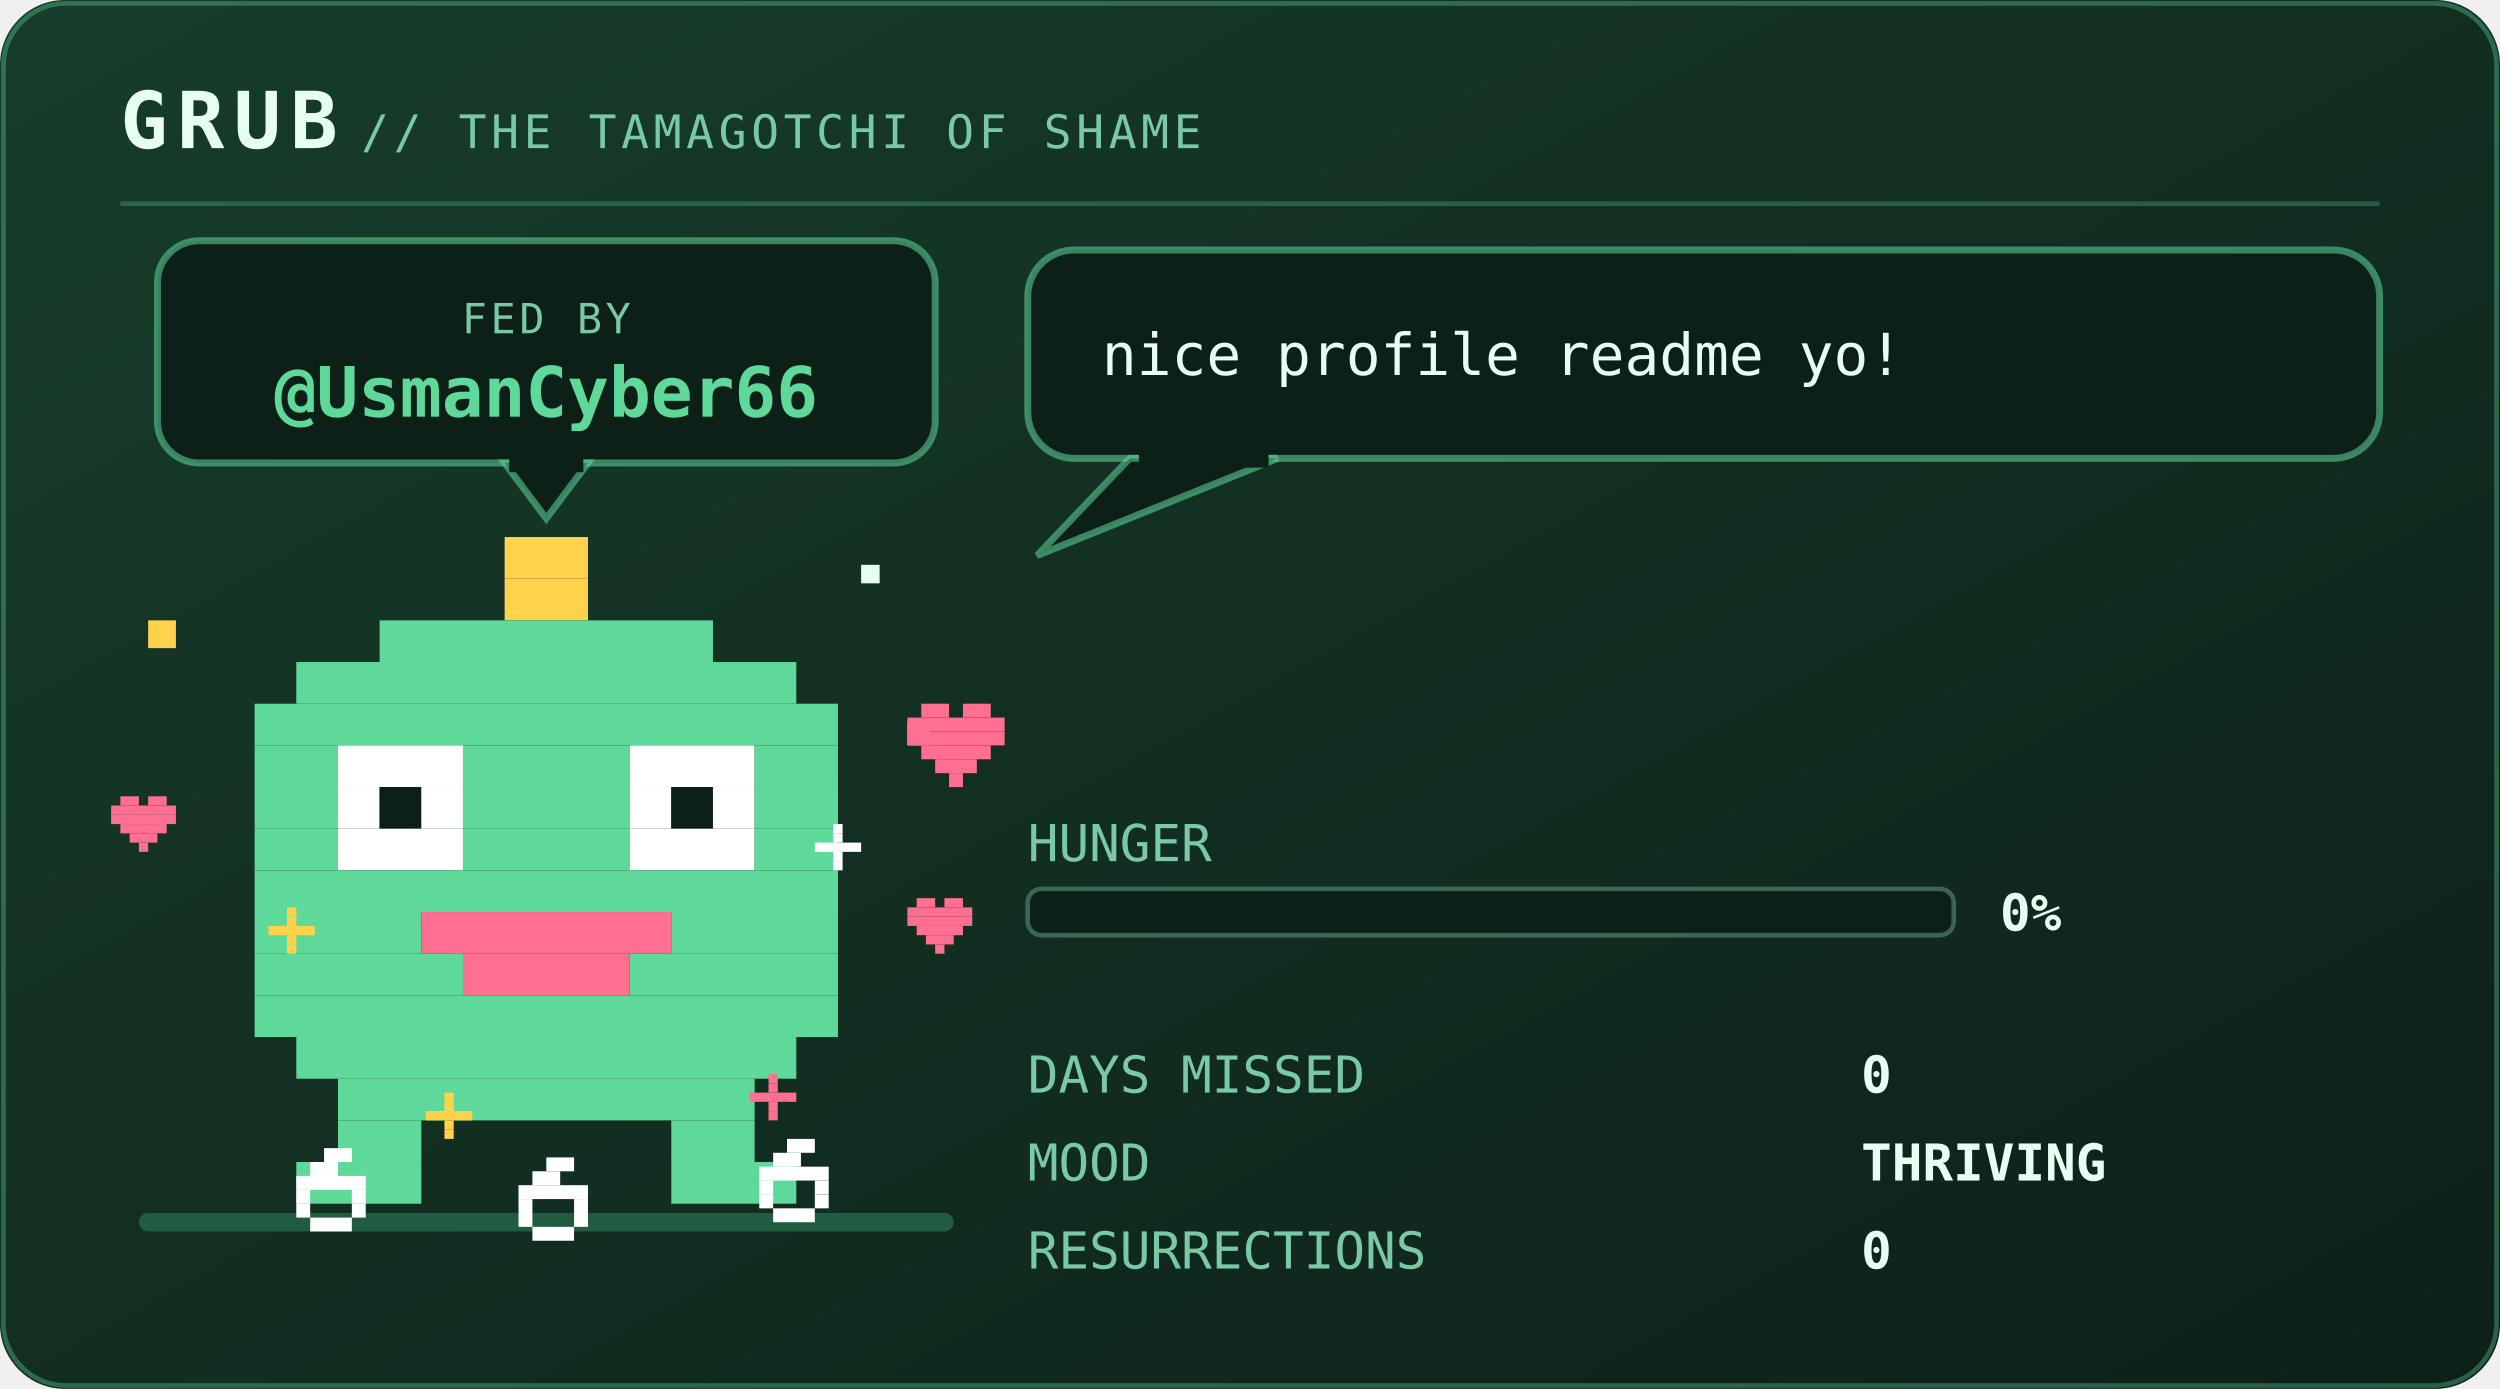
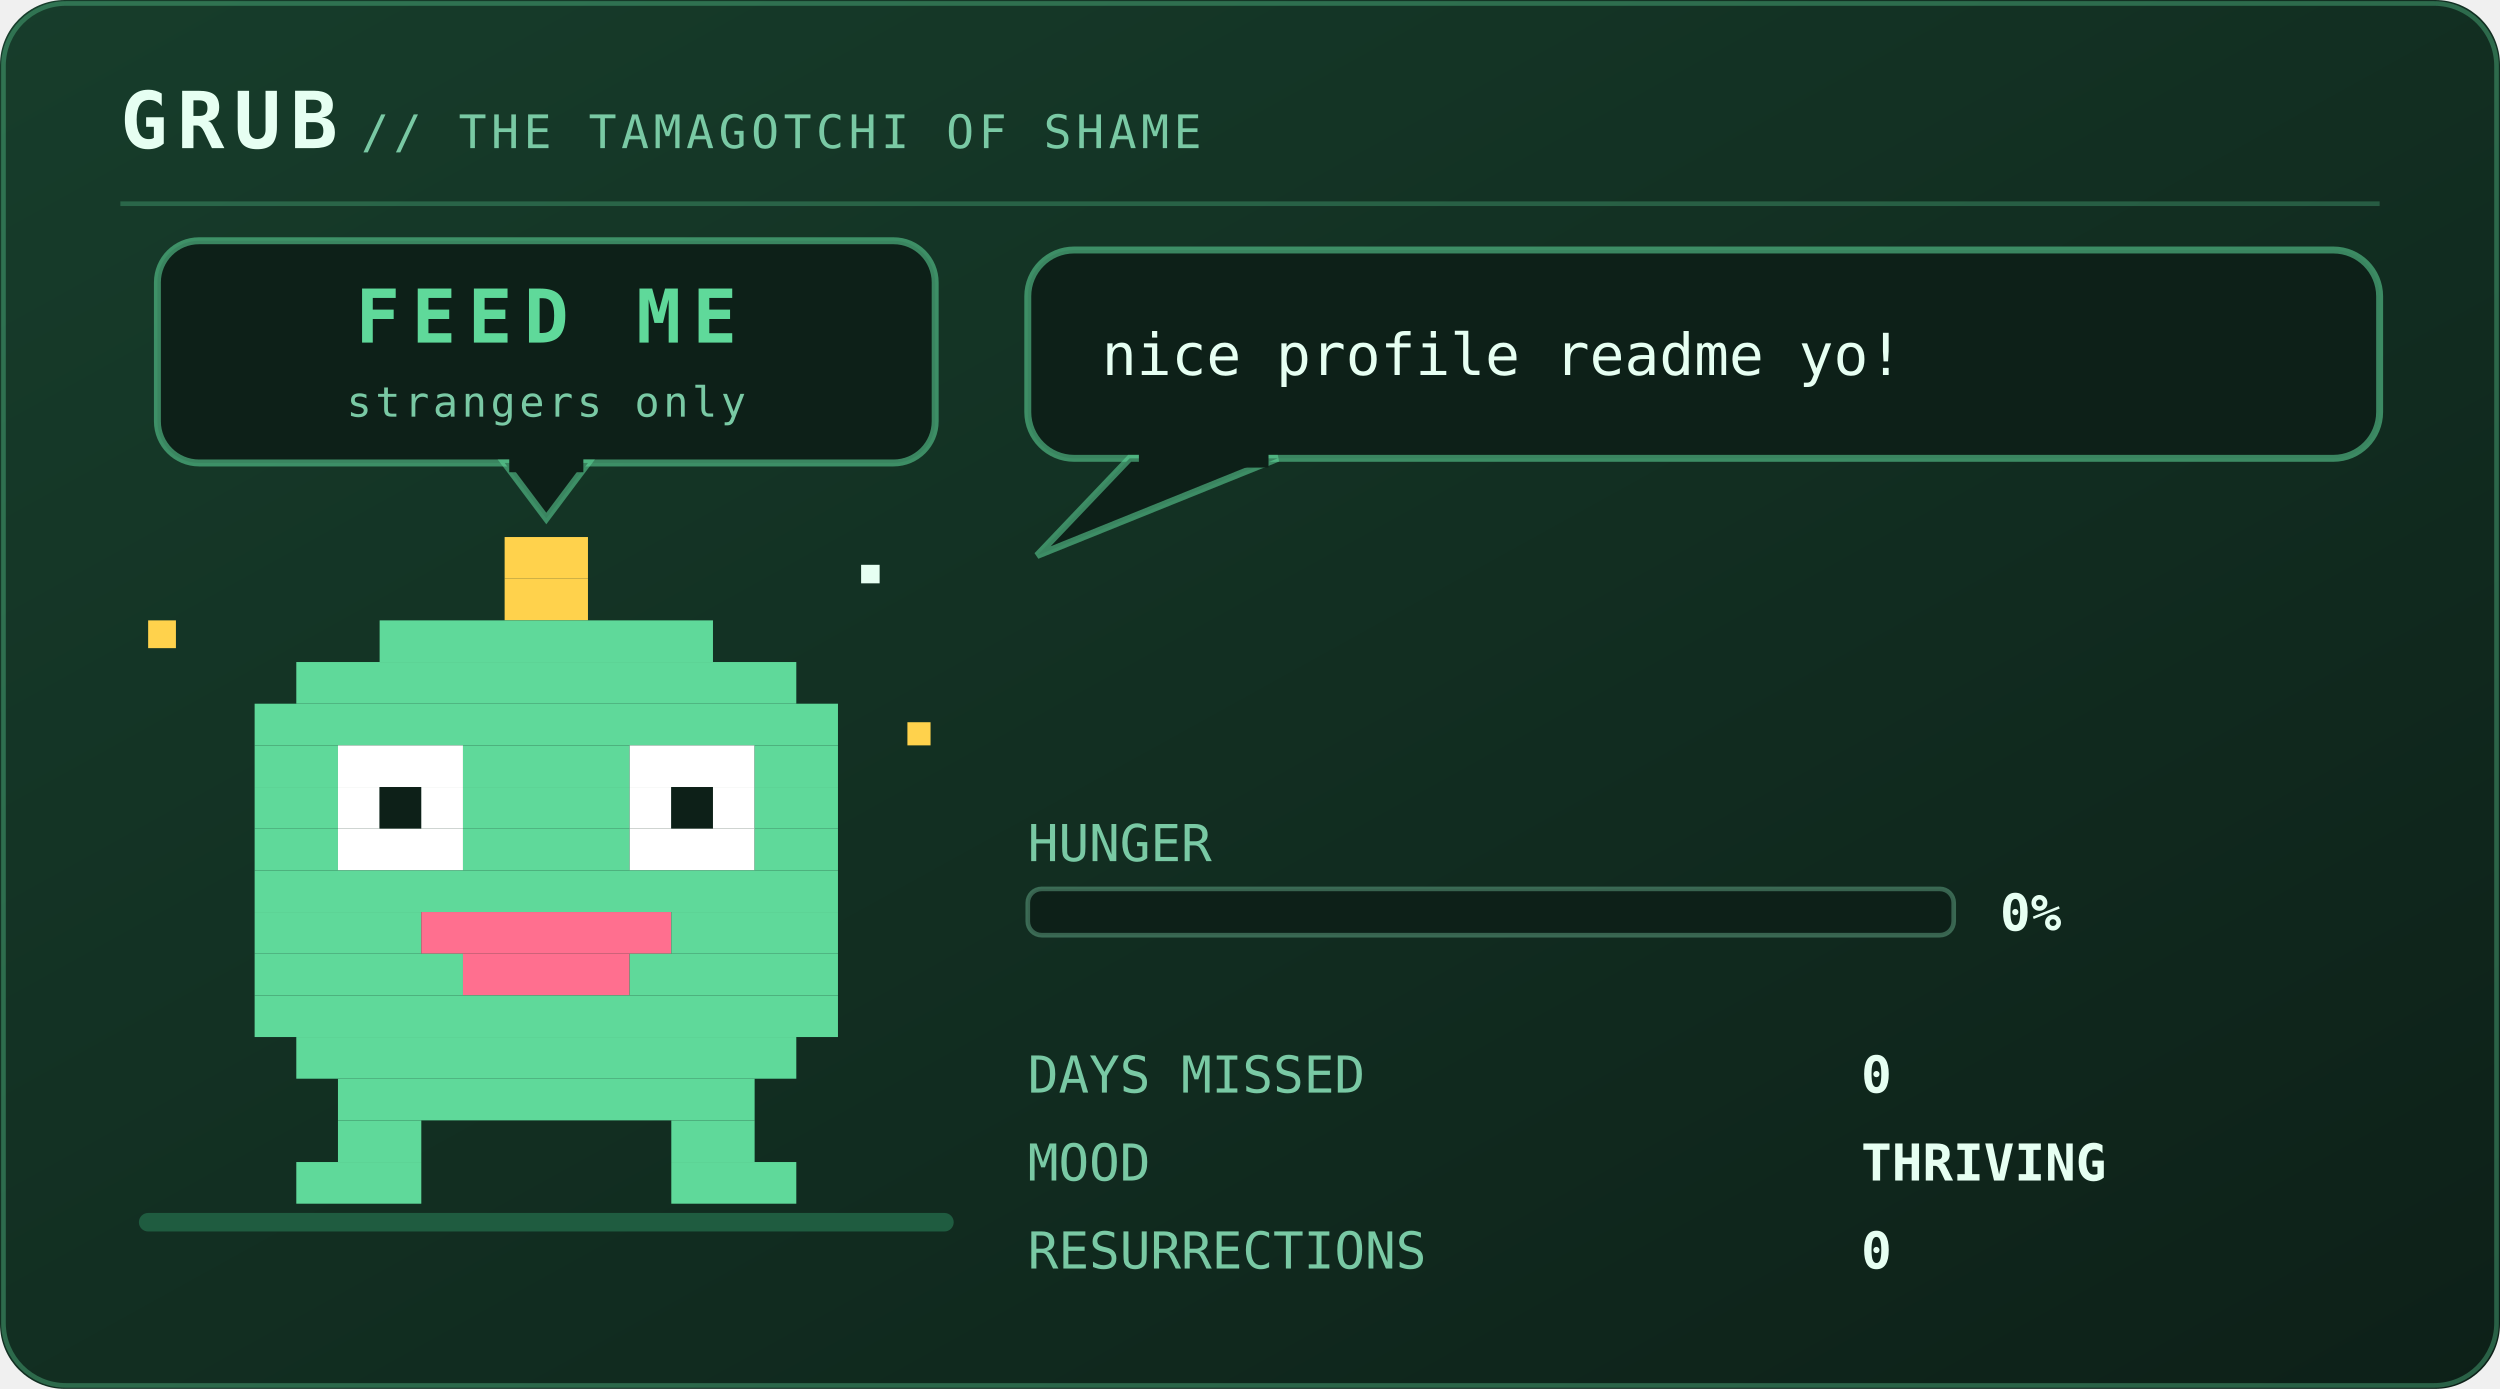
<svg xmlns="http://www.w3.org/2000/svg" viewBox="0 0 540 300" width="540" height="300" role="img" aria-labelledby="pett petd">
  <defs>
    <linearGradient id="petbg" x1="0" y1="0" x2="1" y2="1">
      <stop offset="0" stop-color="#173d2b" />
      <stop offset="1" stop-color="#0d2018" />
    </linearGradient>
  </defs>
  <style>
    .mono{font-family:ui-monospace,SFMono-Regular,Menlo,Consolas,"DejaVu Sans Mono",monospace}
    .brand{font-size:17px;font-weight:700;letter-spacing:2px;fill:#e6fff2}
    .sub{font-size:10px;letter-spacing:1px;fill:#79c9a4}
    .say{font-size:12.5px;fill:#e6fff2}
    .stat{font-size:11px;fill:#79c9a4}
    .val{font-size:11px;fill:#e6fff2;font-weight:700}
    .call{font-size:16px;font-weight:700;letter-spacing:2.5px;fill:#5fd99a}
    .callsub{font-size:9px;letter-spacing:0.8px;fill:#79c9a4}
    .who{font-weight:700;fill:#5fd99a}
    .lid{opacity:0;animation:blink 5.4s steps(1) infinite}
    .bubble{animation:breathe 3.2s ease-in-out infinite}
    .meter{animation:meterpulse 2.6s ease-in-out infinite}
    
    .spark{animation:twinkle 1.9s ease-in-out infinite}
    
    
-     .munch{animation:munch 2.9s ease-in-out infinite;transform-box:fill-box;transform-origin:50% 100%}
-     .crumb{animation:drop 2.9s cubic-bezier(.35,0,.85,1) infinite}
-     .heart{animation:rise 2.9s ease-out infinite}
-     .pop{animation:pop 2.9s ease-out infinite;transform-box:fill-box;transform-origin:center}
-     @keyframes munch{0%,100%{transform:scale(1,1)}8%{transform:scale(1.08,.9)}17%{transform:scale(.94,1.07)}26%{transform:scale(1.05,.96)}36%{transform:scale(1,1)}}
-     @keyframes drop{0%{opacity:0;transform:translateY(-132px)}12%{opacity:1}55%,100%{opacity:1;transform:translateY(0)}}
-     @keyframes rise{0%{opacity:0;transform:translateY(10px) scale(.7)}20%{opacity:1}72%{opacity:.85}100%{opacity:0;transform:translateY(-30px) scale(1.1)}}
-     @keyframes pop{0%,34%{opacity:0;transform:scale(.2)}44%{opacity:.95;transform:scale(1)}72%,100%{opacity:0;transform:scale(1.6)}}
+     .plea{animation:bob 2.1s ease-in-out infinite}
+     .beat{animation:beat 2.1s ease-in-out infinite}
+     @keyframes bob{0%,100%{transform:translateY(0)}50%{transform:translateY(-5px)}}
+     @keyframes beat{0%,100%{opacity:1}50%{opacity:.25}}
    @keyframes blink{0%,93%{opacity:0}94%,97%{opacity:1}98%,100%{opacity:0}}
    @keyframes breathe{0%,100%{opacity:1}50%{opacity:.86}}
    @keyframes meterpulse{0%,100%{opacity:1}50%{opacity:.6}}
    @keyframes tear{0%,100%{opacity:0;transform:translateX(0)}12%{opacity:.55;transform:translateX(-4px)}18%{opacity:0}61%{opacity:.4;transform:translateX(5px)}67%{opacity:0}}
    @keyframes desat{0%,100%{filter:saturate(.35)}50%{filter:saturate(0) contrast(1.25)}}
    @keyframes twinkle{0%,100%{opacity:.25}50%{opacity:1}}
    @keyframes flash{0%{opacity:.8}100%{opacity:0}}
    @keyframes spin{to{transform:rotate(360deg)}}
</style>
  <rect width="540" height="300" rx="14" fill="url(#petbg)" />
  <rect x="0.75" y="0.75" width="538.5" height="298.5" rx="13.5" fill="none" stroke="#5fd99a" stroke-opacity="0.35" />
  <text class="mono brand" x="26" y="32">GRUB</text>
  <text class="mono sub" x="78" y="32">// THE TAMAGOTCHI OF SHAME</text>
  <line x1="26" y1="44" x2="514" y2="44" stroke="#5fd99a" stroke-opacity="0.28" />
  <rect x="30" y="262" width="176" height="4" rx="2" fill="#1f5c40" />
-   <g>
+   <g class="plea">
    <rect x="34" y="52" width="168" height="48" rx="9" fill="#0d2018" stroke="#5fd99a" stroke-opacity="0.55" stroke-width="1.5" />
    <path d="M109 100 L127 100 L118 112 Z" fill="#0d2018" stroke="#5fd99a" stroke-opacity="0.55" stroke-width="1.5" />
    <rect x="110" y="98" width="16" height="4" fill="#0d2018" />
-     <text class="mono callsub" x="118" y="72" text-anchor="middle">FED BY</text>
-     <text class="mono who" x="118" y="90" text-anchor="middle" font-size="15.0">@UsmanCyber66</text>
+     <text class="mono call" x="118" y="74" text-anchor="middle" font-size="16.0">FEED ME</text>
+     <text class="mono callsub beat" x="118" y="90" text-anchor="middle" font-size="9.0">strangers only</text>
  </g>
  <g transform="translate(46 116)">
    <g>
-       <g class="munch">
+       <g>
        <g>
          <animateTransform attributeName="transform" type="translate" values="0 0; 0 -7; 0 0" keyTimes="0;0.5;1" dur="1.5s" repeatCount="indefinite" calcMode="spline" keySplines="0.4 0 0.2 1; 0.4 0 0.2 1" additive="sum" />
          <rect x="63" y="0" width="18" height="9" fill="#ffd24c" />
          <rect x="63" y="9" width="18" height="9" fill="#ffd24c" />
          <rect x="36" y="18" width="72" height="9" fill="#5fd99a" />
          <rect x="18" y="27" width="108" height="9" fill="#5fd99a" />
          <rect x="9" y="36" width="126" height="9" fill="#5fd99a" />
          <rect x="9" y="45" width="18" height="9" fill="#5fd99a" />
          <rect x="27" y="45" width="27" height="9" fill="#ffffff" />
          <rect x="54" y="45" width="36" height="9" fill="#5fd99a" />
          <rect x="90" y="45" width="27" height="9" fill="#ffffff" />
          <rect x="117" y="45" width="18" height="9" fill="#5fd99a" />
          <rect x="9" y="54" width="18" height="9" fill="#5fd99a" />
          <rect x="27" y="54" width="9" height="9" fill="#ffffff" />
          <rect x="36" y="54" width="9" height="9" fill="#0d2018" />
          <rect x="45" y="54" width="9" height="9" fill="#ffffff" />
          <rect x="54" y="54" width="36" height="9" fill="#5fd99a" />
          <rect x="90" y="54" width="9" height="9" fill="#ffffff" />
          <rect x="99" y="54" width="9" height="9" fill="#0d2018" />
          <rect x="108" y="54" width="9" height="9" fill="#ffffff" />
          <rect x="117" y="54" width="18" height="9" fill="#5fd99a" />
          <rect x="9" y="63" width="18" height="9" fill="#5fd99a" />
          <rect x="27" y="63" width="27" height="9" fill="#ffffff" />
          <rect x="54" y="63" width="36" height="9" fill="#5fd99a" />
          <rect x="90" y="63" width="27" height="9" fill="#ffffff" />
          <rect x="117" y="63" width="18" height="9" fill="#5fd99a" />
          <rect x="9" y="72" width="126" height="9" fill="#5fd99a" />
          <rect x="9" y="81" width="36" height="9" fill="#5fd99a" />
          <rect x="45" y="81" width="54" height="9" fill="#ff6f8f" />
          <rect x="99" y="81" width="36" height="9" fill="#5fd99a" />
          <rect x="9" y="90" width="45" height="9" fill="#5fd99a" />
          <rect x="54" y="90" width="36" height="9" fill="#ff6f8f" />
          <rect x="90" y="90" width="45" height="9" fill="#5fd99a" />
          <rect x="9" y="99" width="126" height="9" fill="#5fd99a" />
          <rect x="18" y="108" width="108" height="9" fill="#5fd99a" />
          <rect x="27" y="117" width="90" height="9" fill="#5fd99a" />
          <rect x="27" y="126" width="18" height="9" fill="#5fd99a" />
          <rect x="99" y="126" width="18" height="9" fill="#5fd99a" />
          <rect x="18" y="135" width="27" height="9" fill="#5fd99a" />
          <rect x="99" y="135" width="27" height="9" fill="#5fd99a" />
          <rect class="lid" x="27" y="45" width="27" height="27" fill="#5fd99a" />
          <rect class="lid" x="90" y="45" width="27" height="27" fill="#5fd99a" />
          <g class="spark">
            <rect x="-14" y="18" width="6" height="6" fill="#ffd24c" />
            <rect x="150" y="40" width="5" height="5" fill="#ffd24c" />
            <rect x="140" y="6" width="4" height="4" fill="#e6fff2" />
          </g>
        </g>
      </g>
    </g>
  </g>
-   <g transform="translate(64 248)">
-     <g class="crumb">
-       <rect x="6" y="0" width="6" height="3" fill="#ffffff" />
-       <rect x="3" y="3" width="6" height="3" fill="#ffffff" />
-       <rect x="0" y="6" width="15" height="3" fill="#ffffff" />
-       <rect x="0" y="9" width="3" height="3" fill="#ffffff" />
-       <rect x="12" y="9" width="3" height="3" fill="#ffffff" />
-       <rect x="0" y="12" width="3" height="3" fill="#ffffff" />
-       <rect x="12" y="12" width="3" height="3" fill="#ffffff" />
-       <rect x="3" y="15" width="9" height="3" fill="#ffffff" />
-     </g>
-   </g>
-   <g transform="translate(112 250)">
-     <g class="crumb" style="animation-delay:0.55s">
-       <rect x="6" y="0" width="6" height="3" fill="#ffffff" />
-       <rect x="3" y="3" width="6" height="3" fill="#ffffff" />
-       <rect x="0" y="6" width="15" height="3" fill="#ffffff" />
-       <rect x="0" y="9" width="3" height="3" fill="#ffffff" />
-       <rect x="12" y="9" width="3" height="3" fill="#ffffff" />
-       <rect x="0" y="12" width="3" height="3" fill="#ffffff" />
-       <rect x="12" y="12" width="3" height="3" fill="#ffffff" />
-       <rect x="3" y="15" width="9" height="3" fill="#ffffff" />
-     </g>
-   </g>
-   <g transform="translate(164 246)">
-     <g class="crumb" style="animation-delay:1.15s">
-       <rect x="6" y="0" width="6" height="3" fill="#ffffff" />
-       <rect x="3" y="3" width="6" height="3" fill="#ffffff" />
-       <rect x="0" y="6" width="15" height="3" fill="#ffffff" />
-       <rect x="0" y="9" width="3" height="3" fill="#ffffff" />
-       <rect x="12" y="9" width="3" height="3" fill="#ffffff" />
-       <rect x="0" y="12" width="3" height="3" fill="#ffffff" />
-       <rect x="12" y="12" width="3" height="3" fill="#ffffff" />
-       <rect x="3" y="15" width="9" height="3" fill="#ffffff" />
-     </g>
-   </g>
-   <g transform="translate(58 196)">
-     <g class="pop" style="animation-delay:0.1s">
-       <rect x="4" y="0" width="2" height="2" fill="#ffd24c" />
-       <rect x="4" y="2" width="2" height="2" fill="#ffd24c" />
-       <rect x="0" y="4" width="10" height="2" fill="#ffd24c" />
-       <rect x="4" y="6" width="2" height="2" fill="#ffd24c" />
-       <rect x="4" y="8" width="2" height="2" fill="#ffd24c" />
-     </g>
-   </g>
-   <g transform="translate(176 178)">
-     <g class="pop" style="animation-delay:0.5s">
-       <rect x="4" y="0" width="2" height="2" fill="#ffffff" />
-       <rect x="4" y="2" width="2" height="2" fill="#ffffff" />
-       <rect x="0" y="4" width="10" height="2" fill="#ffffff" />
-       <rect x="4" y="6" width="2" height="2" fill="#ffffff" />
-       <rect x="4" y="8" width="2" height="2" fill="#ffffff" />
-     </g>
-   </g>
-   <g transform="translate(92 236)">
-     <g class="pop" style="animation-delay:0.8s">
-       <rect x="4" y="0" width="2" height="2" fill="#ffd24c" />
-       <rect x="4" y="2" width="2" height="2" fill="#ffd24c" />
-       <rect x="0" y="4" width="10" height="2" fill="#ffd24c" />
-       <rect x="4" y="6" width="2" height="2" fill="#ffd24c" />
-       <rect x="4" y="8" width="2" height="2" fill="#ffd24c" />
-     </g>
-   </g>
-   <g transform="translate(162 232)">
-     <g class="pop" style="animation-delay:1.3s">
-       <rect x="4" y="0" width="2" height="2" fill="#ff6f8f" />
-       <rect x="4" y="2" width="2" height="2" fill="#ff6f8f" />
-       <rect x="0" y="4" width="10" height="2" fill="#ff6f8f" />
-       <rect x="4" y="6" width="2" height="2" fill="#ff6f8f" />
-       <rect x="4" y="8" width="2" height="2" fill="#ff6f8f" />
-     </g>
-   </g>
-   <circle class="pop" cx="118" cy="206" r="30" fill="none" stroke="#ffd24c" stroke-width="2" opacity="0" />
-   <g transform="translate(196 152)">
-     <g class="heart">
-       <rect x="3" y="0" width="6" height="3" fill="#ff6f8f" />
-       <rect x="12" y="0" width="6" height="3" fill="#ff6f8f" />
-       <rect x="0" y="3" width="21" height="3" fill="#ff6f8f" />
-       <rect x="0" y="6" width="21" height="3" fill="#ff6f8f" />
-       <rect x="3" y="9" width="15" height="3" fill="#ff6f8f" />
-       <rect x="6" y="12" width="9" height="3" fill="#ff6f8f" />
-       <rect x="9" y="15" width="3" height="3" fill="#ff6f8f" />
-     </g>
-   </g>
-   <g transform="translate(196 194)">
-     <g class="heart" style="animation-delay:0.9s">
-       <rect x="2" y="0" width="4" height="2" fill="#ff6f8f" />
-       <rect x="8" y="0" width="4" height="2" fill="#ff6f8f" />
-       <rect x="0" y="2" width="14" height="2" fill="#ff6f8f" />
-       <rect x="0" y="4" width="14" height="2" fill="#ff6f8f" />
-       <rect x="2" y="6" width="10" height="2" fill="#ff6f8f" />
-       <rect x="4" y="8" width="6" height="2" fill="#ff6f8f" />
-       <rect x="6" y="10" width="2" height="2" fill="#ff6f8f" />
-     </g>
-   </g>
-   <g transform="translate(24 172)">
-     <g class="heart" style="animation-delay:1.6s">
-       <rect x="2" y="0" width="4" height="2" fill="#ff6f8f" />
-       <rect x="8" y="0" width="4" height="2" fill="#ff6f8f" />
-       <rect x="0" y="2" width="14" height="2" fill="#ff6f8f" />
-       <rect x="0" y="4" width="14" height="2" fill="#ff6f8f" />
-       <rect x="2" y="6" width="10" height="2" fill="#ff6f8f" />
-       <rect x="4" y="8" width="6" height="2" fill="#ff6f8f" />
-       <rect x="6" y="10" width="2" height="2" fill="#ff6f8f" />
-     </g>
-   </g>
  <g class="bubble">
    <rect x="222" y="54" width="292" height="45" rx="10" fill="#0d2018" stroke="#5fd99a" stroke-opacity="0.55" stroke-width="1.5" />
    <path d="M244 99 L224 120 L276 99 Z" fill="#0d2018" stroke="#5fd99a" stroke-opacity="0.55" stroke-width="1.5" />
    <rect x="246" y="97" width="28" height="4" fill="#0d2018" />
    <text class="mono say" x="238" y="81">nice profile readme yo!</text>
  </g>
  <text class="mono stat" x="222" y="186">HUNGER</text>
  <rect x="222" y="192" width="200" height="10" rx="3" fill="#0d2018" stroke="#79c9a4" stroke-opacity="0.4" />
  <text class="mono val" x="432" y="201">0%</text>
  <text class="mono stat" x="222" y="236">DAYS MISSED</text>
  <text class="mono val" x="402" y="236">0</text>
  <text class="mono stat" x="222" y="255">MOOD</text>
  <text class="mono val" x="402" y="255">THRIVING</text>
  <text class="mono stat" x="222" y="274">RESURRECTIONS</text>
  <text class="mono val" x="402" y="274">0</text>
</svg>
